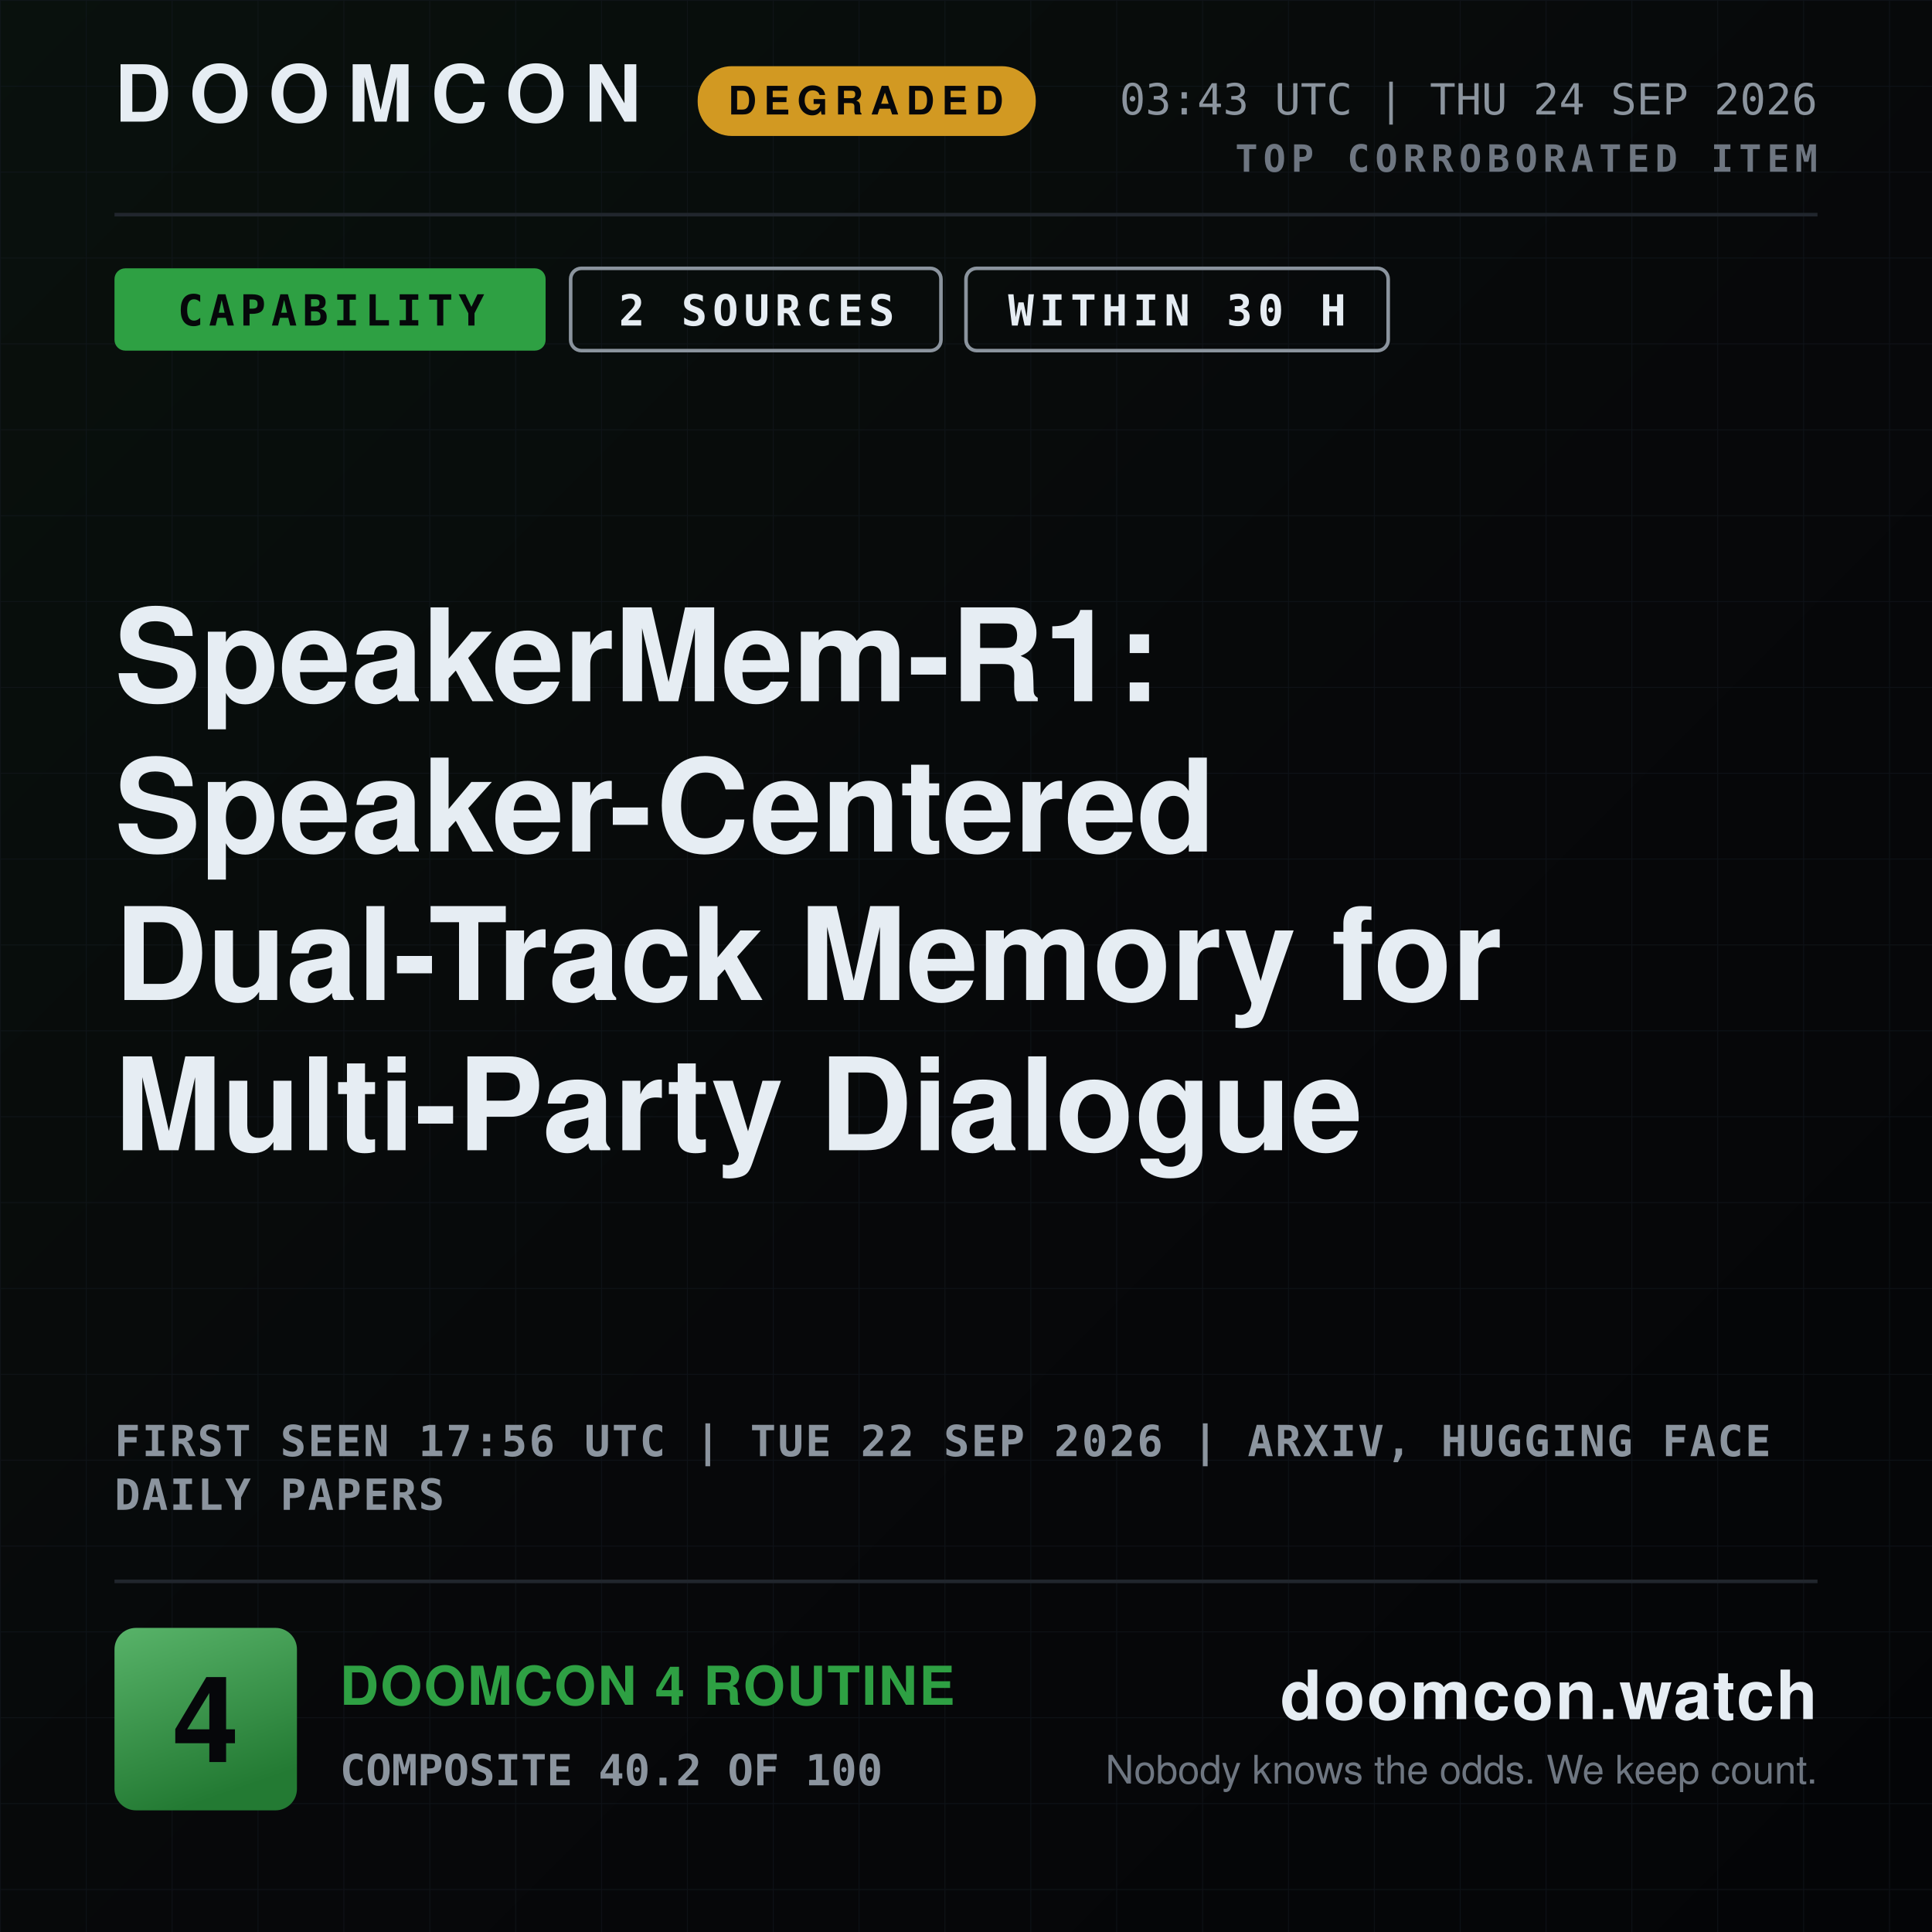
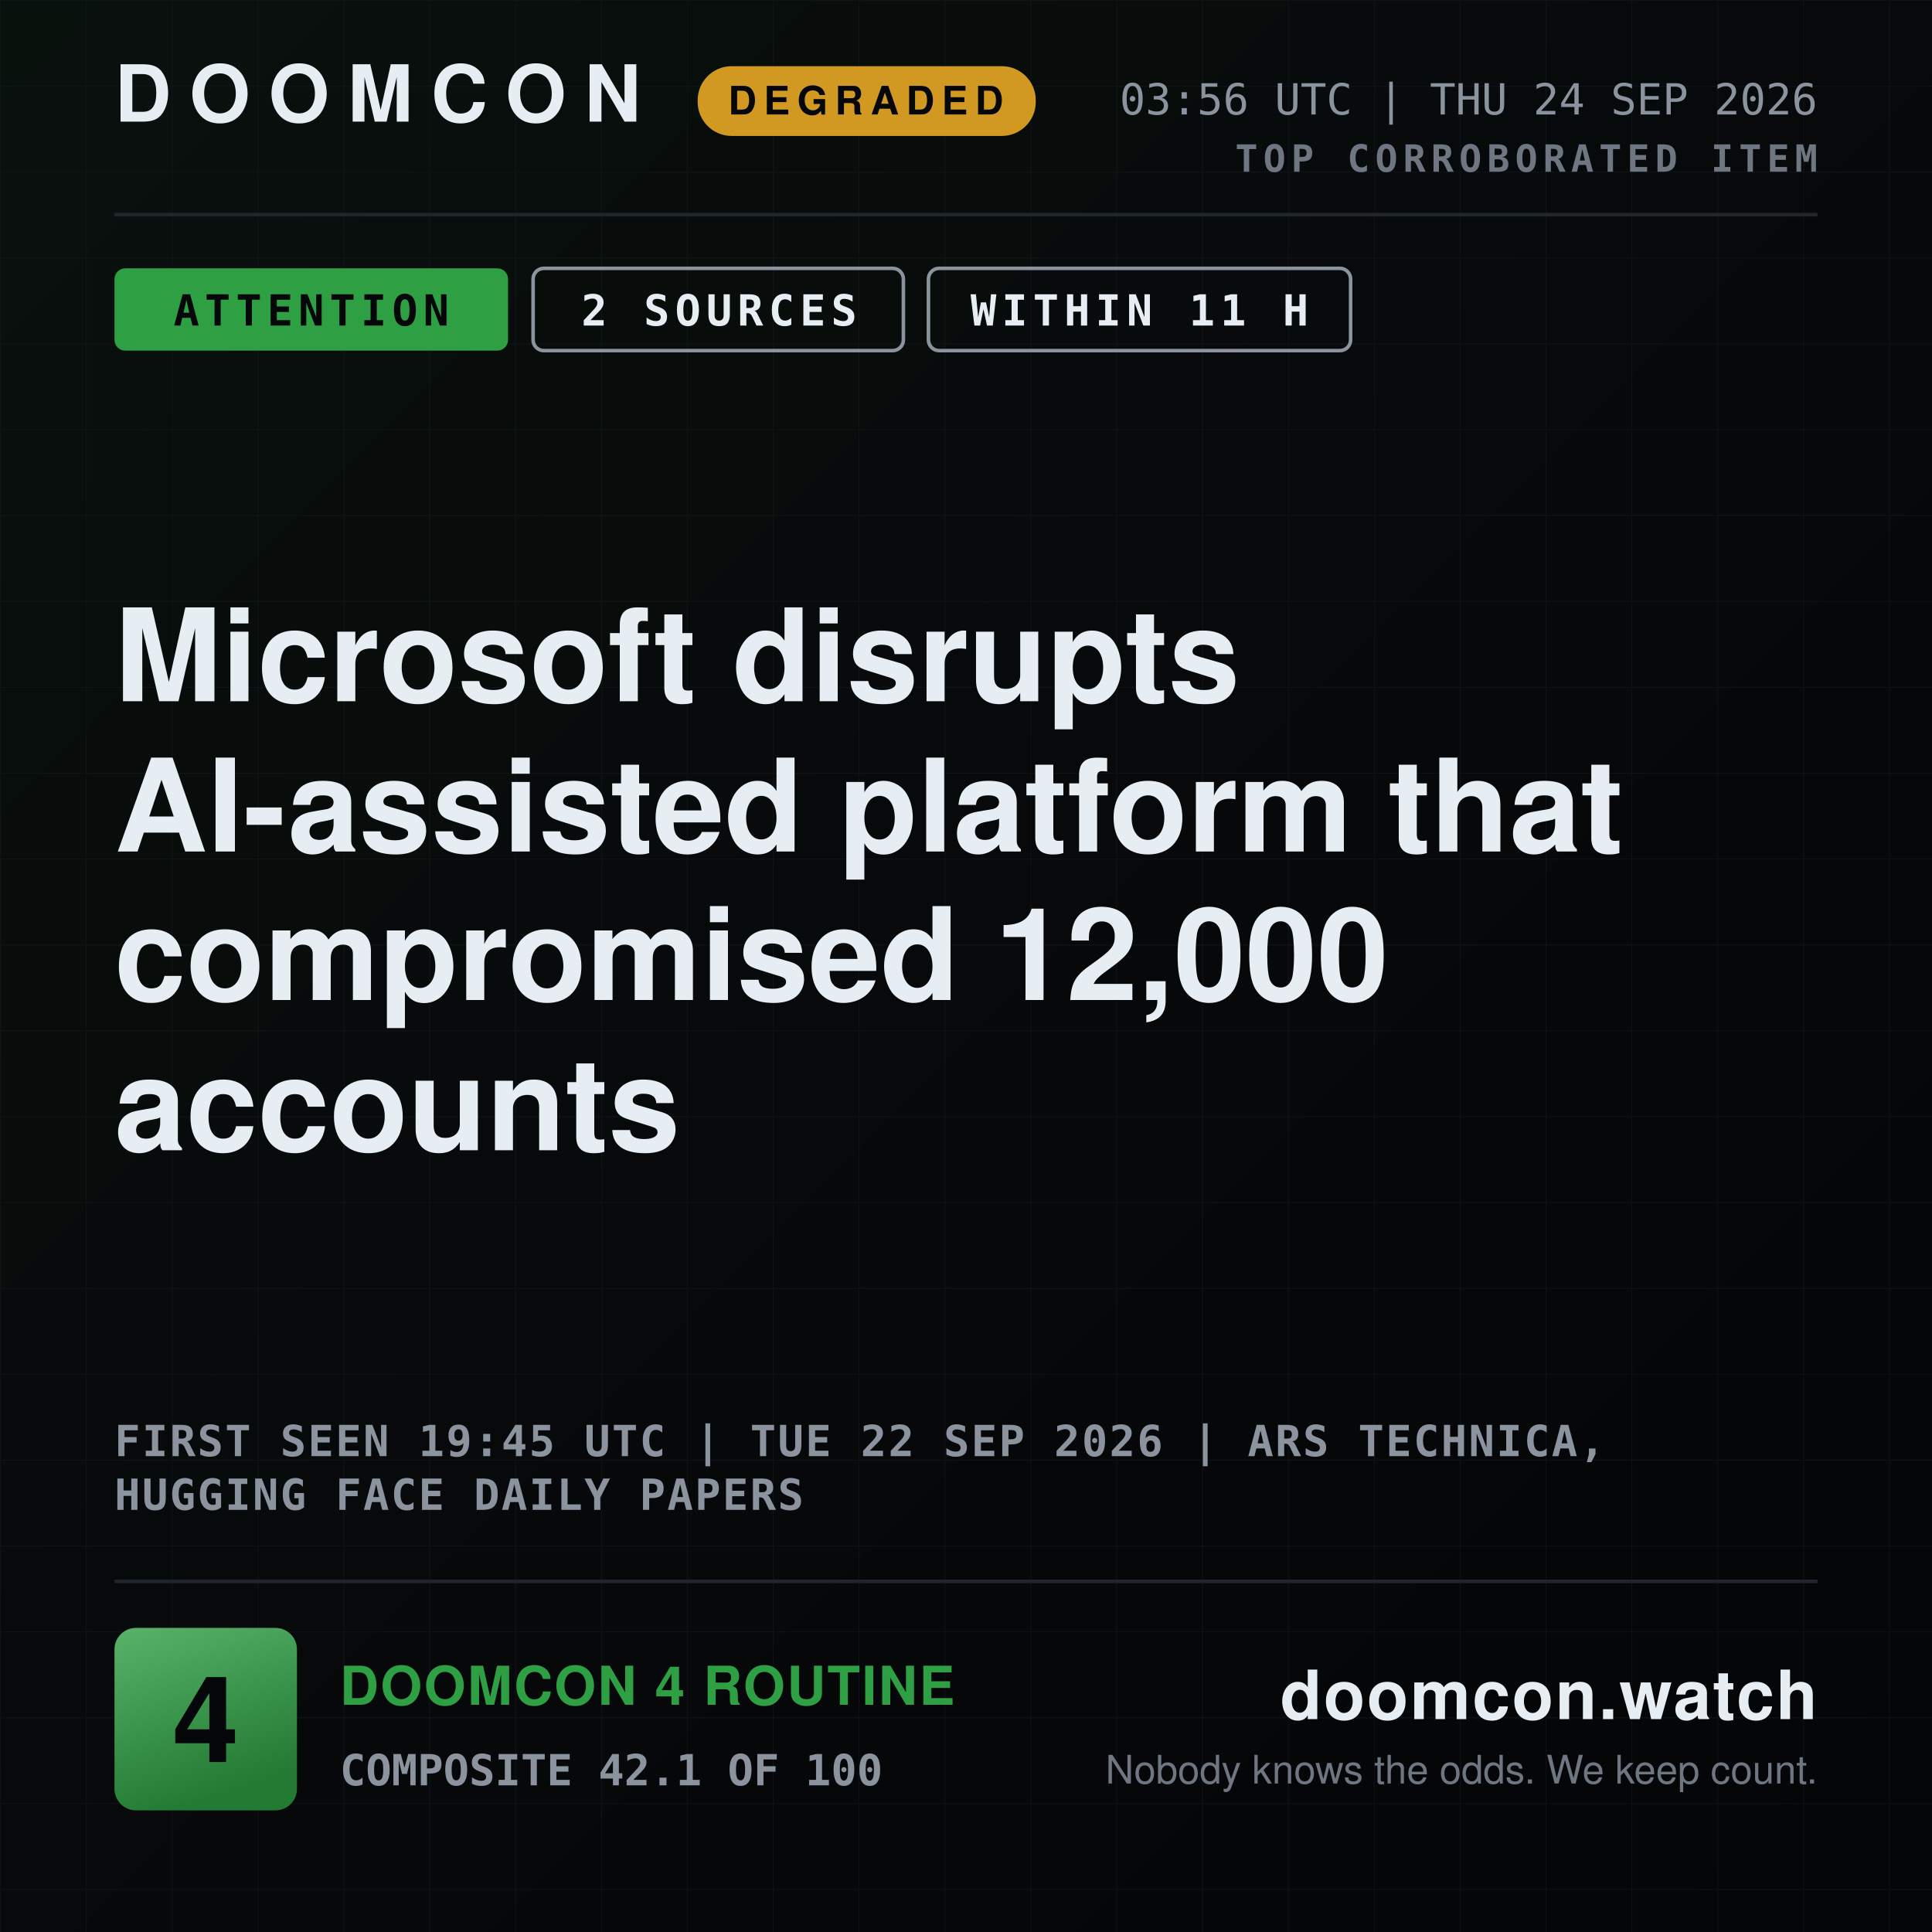
- <svg xmlns="http://www.w3.org/2000/svg" width="1080" height="1080" viewBox="0 0 1080 1080" role="img" aria-label="DOOMCON 4 — SpeakerMem-R1: Speaker-Centered Dual-Track Memory for Multi-Party Dialogue">
+ <svg xmlns="http://www.w3.org/2000/svg" width="1080" height="1080" viewBox="0 0 1080 1080" role="img" aria-label="DOOMCON 4 — Microsoft disrupts AI-assisted platform that compromised 12,000 accounts">
  <defs>
    <pattern id="dark-hatch" width="12" height="12" patternUnits="userSpaceOnUse" patternTransform="rotate(45)">
      <rect width="12" height="12" fill="#161b22" />
      <line x1="0" y1="0" x2="0" y2="12" stroke="#6e7681" stroke-width="4" />
    </pattern>
    <pattern id="grid" width="48" height="48" patternUnits="userSpaceOnUse">
      <path d="M48 0H0V48" fill="none" stroke="#141a22" stroke-width="1" />
    </pattern>
    <linearGradient id="grad-bg" x1="0" y1="0" x2="1" y2="1">
      <stop offset="0" stop-color="#09110d" />
      <stop offset="0.55" stop-color="#07080a" />
      <stop offset="1" stop-color="#040507" />
    </linearGradient>
    <linearGradient id="grad-chip" x1="0" y1="0" x2="0.35" y2="1">
      <stop offset="0" stop-color="#58b369" />
      <stop offset="1" stop-color="#237a33" />
    </linearGradient>
    <linearGradient id="grad-spark" x1="0" y1="0" x2="0" y2="1">
      <stop offset="0" stop-color="#2ea043" stop-opacity="0.45" />
      <stop offset="1" stop-color="#2ea043" stop-opacity="0.02" />
    </linearGradient>
  </defs>
  <rect x="0" y="0" width="1080" height="1080" fill="url(#grad-bg)" />
  <rect x="0" y="0" width="1080" height="1080" fill="url(#grid)" opacity="0.55" />
  <text x="64" y="68" font-family="ui-sans-serif, system-ui, -apple-system, Segoe UI, Helvetica, Arial, sans-serif" font-size="44" font-weight="800" fill="#e6edf3" text-anchor="start" letter-spacing="10">DOOMCON</text>
  <rect x="390" y="37" width="189" height="39" fill="#d29922" rx="19" />
  <text x="484" y="64" font-family="ui-sans-serif, system-ui, -apple-system, Segoe UI, Helvetica, Arial, sans-serif" font-size="22" font-weight="800" fill="#06070a" text-anchor="middle" letter-spacing="4">DEGRADED</text>
-   <text x="1016" y="64" font-family="ui-monospace, SFMono-Regular, Menlo, DejaVu Sans Mono, Consolas, monospace" font-size="24" font-weight="500" fill="#8b949e" text-anchor="end">03:43 UTC | THU 24 SEP 2026</text>
+   <text x="1016" y="64" font-family="ui-monospace, SFMono-Regular, Menlo, DejaVu Sans Mono, Consolas, monospace" font-size="24" font-weight="500" fill="#8b949e" text-anchor="end">03:56 UTC | THU 24 SEP 2026</text>
  <text x="1016" y="96" font-family="ui-monospace, SFMono-Regular, Menlo, DejaVu Sans Mono, Consolas, monospace" font-size="21" font-weight="700" fill="#6e7681" text-anchor="end" letter-spacing="3">TOP CORROBORATED ITEM</text>
  <line x1="64" y1="120" x2="1016" y2="120" stroke="#21262d" stroke-width="2" />
-   <rect x="64" y="150" width="241" height="46" fill="#2ea043" rx="6" />
-   <text x="185" y="182" font-family="ui-monospace, SFMono-Regular, Menlo, DejaVu Sans Mono, Consolas, monospace" font-size="24" font-weight="800" fill="#06070a" text-anchor="middle" letter-spacing="3">CAPABILITY</text>
-   <rect x="319" y="150" width="207" height="46" fill="none" rx="6" stroke="#8b949e" stroke-width="2" />
-   <text x="423" y="182" font-family="ui-monospace, SFMono-Regular, Menlo, DejaVu Sans Mono, Consolas, monospace" font-size="24" font-weight="800" fill="#e6edf3" text-anchor="middle" letter-spacing="3">2 SOURCES</text>
-   <rect x="540" y="150" width="236" height="46" fill="none" rx="6" stroke="#8b949e" stroke-width="2" />
-   <text x="658" y="182" font-family="ui-monospace, SFMono-Regular, Menlo, DejaVu Sans Mono, Consolas, monospace" font-size="24" font-weight="800" fill="#e6edf3" text-anchor="middle" letter-spacing="3">WITHIN 30 H</text>
-   <text x="64" y="392" font-family="ui-sans-serif, system-ui, -apple-system, Segoe UI, Helvetica, Arial, sans-serif" font-size="72" font-weight="800" fill="#e6edf3" text-anchor="start">SpeakerMem-R1:</text>
-   <text x="64" y="476" font-family="ui-sans-serif, system-ui, -apple-system, Segoe UI, Helvetica, Arial, sans-serif" font-size="72" font-weight="800" fill="#e6edf3" text-anchor="start">Speaker-Centered</text>
-   <text x="64" y="559" font-family="ui-sans-serif, system-ui, -apple-system, Segoe UI, Helvetica, Arial, sans-serif" font-size="72" font-weight="800" fill="#e6edf3" text-anchor="start">Dual-Track Memory for</text>
-   <text x="64" y="643" font-family="ui-sans-serif, system-ui, -apple-system, Segoe UI, Helvetica, Arial, sans-serif" font-size="72" font-weight="800" fill="#e6edf3" text-anchor="start">Multi-Party Dialogue</text>
-   <text x="64" y="814" font-family="ui-monospace, SFMono-Regular, Menlo, DejaVu Sans Mono, Consolas, monospace" font-size="24" font-weight="600" fill="#8b949e" text-anchor="start" letter-spacing="1">FIRST SEEN 17:56 UTC | TUE 22 SEP 2026 | ARXIV, HUGGING FACE</text>
-   <text x="64" y="844" font-family="ui-monospace, SFMono-Regular, Menlo, DejaVu Sans Mono, Consolas, monospace" font-size="24" font-weight="600" fill="#8b949e" text-anchor="start" letter-spacing="1">DAILY PAPERS</text>
+   <rect x="64" y="150" width="220" height="46" fill="#2ea043" rx="6" />
+   <text x="174" y="182" font-family="ui-monospace, SFMono-Regular, Menlo, DejaVu Sans Mono, Consolas, monospace" font-size="24" font-weight="800" fill="#06070a" text-anchor="middle" letter-spacing="3">ATTENTION</text>
+   <rect x="298" y="150" width="207" height="46" fill="none" rx="6" stroke="#8b949e" stroke-width="2" />
+   <text x="402" y="182" font-family="ui-monospace, SFMono-Regular, Menlo, DejaVu Sans Mono, Consolas, monospace" font-size="24" font-weight="800" fill="#e6edf3" text-anchor="middle" letter-spacing="3">2 SOURCES</text>
+   <rect x="519" y="150" width="236" height="46" fill="none" rx="6" stroke="#8b949e" stroke-width="2" />
+   <text x="637" y="182" font-family="ui-monospace, SFMono-Regular, Menlo, DejaVu Sans Mono, Consolas, monospace" font-size="24" font-weight="800" fill="#e6edf3" text-anchor="middle" letter-spacing="3">WITHIN 11 H</text>
+   <text x="64" y="392" font-family="ui-sans-serif, system-ui, -apple-system, Segoe UI, Helvetica, Arial, sans-serif" font-size="72" font-weight="800" fill="#e6edf3" text-anchor="start">Microsoft disrupts</text>
+   <text x="64" y="476" font-family="ui-sans-serif, system-ui, -apple-system, Segoe UI, Helvetica, Arial, sans-serif" font-size="72" font-weight="800" fill="#e6edf3" text-anchor="start">AI-assisted platform that</text>
+   <text x="64" y="559" font-family="ui-sans-serif, system-ui, -apple-system, Segoe UI, Helvetica, Arial, sans-serif" font-size="72" font-weight="800" fill="#e6edf3" text-anchor="start">compromised 12,000</text>
+   <text x="64" y="643" font-family="ui-sans-serif, system-ui, -apple-system, Segoe UI, Helvetica, Arial, sans-serif" font-size="72" font-weight="800" fill="#e6edf3" text-anchor="start">accounts</text>
+   <text x="64" y="814" font-family="ui-monospace, SFMono-Regular, Menlo, DejaVu Sans Mono, Consolas, monospace" font-size="24" font-weight="600" fill="#8b949e" text-anchor="start" letter-spacing="1">FIRST SEEN 19:45 UTC | TUE 22 SEP 2026 | ARS TECHNICA,</text>
+   <text x="64" y="844" font-family="ui-monospace, SFMono-Regular, Menlo, DejaVu Sans Mono, Consolas, monospace" font-size="24" font-weight="600" fill="#8b949e" text-anchor="start" letter-spacing="1">HUGGING FACE DAILY PAPERS</text>
  <line x1="64" y1="884" x2="1016" y2="884" stroke="#21262d" stroke-width="2" />
  <rect x="64" y="910" width="102" height="102" fill="url(#grad-chip)" rx="12" />
  <text x="115" y="985" font-family="ui-sans-serif, system-ui, -apple-system, Segoe UI, Helvetica, Arial, sans-serif" font-size="67" font-weight="800" fill="#06070a" text-anchor="middle">4</text>
  <text x="190" y="953" font-family="ui-sans-serif, system-ui, -apple-system, Segoe UI, Helvetica, Arial, sans-serif" font-size="30" font-weight="800" fill="#2ea043" text-anchor="start" letter-spacing="1">DOOMCON 4 ROUTINE</text>
-   <text x="190" y="998" font-family="ui-monospace, SFMono-Regular, Menlo, DejaVu Sans Mono, Consolas, monospace" font-size="24" font-weight="600" fill="#8b949e" text-anchor="start">COMPOSITE 40.2 OF 100</text>
+   <text x="190" y="998" font-family="ui-monospace, SFMono-Regular, Menlo, DejaVu Sans Mono, Consolas, monospace" font-size="24" font-weight="600" fill="#8b949e" text-anchor="start">COMPOSITE 42.1 OF 100</text>
  <text x="1016" y="961" font-family="ui-sans-serif, system-ui, -apple-system, Segoe UI, Helvetica, Arial, sans-serif" font-size="38" font-weight="800" fill="#e6edf3" text-anchor="end" letter-spacing="1">doomcon.watch</text>
  <text x="1016" y="997" font-family="ui-sans-serif, system-ui, -apple-system, Segoe UI, Helvetica, Arial, sans-serif" font-size="22" font-weight="500" fill="#6e7681" text-anchor="end">Nobody knows the odds. We keep count.</text>
</svg>
